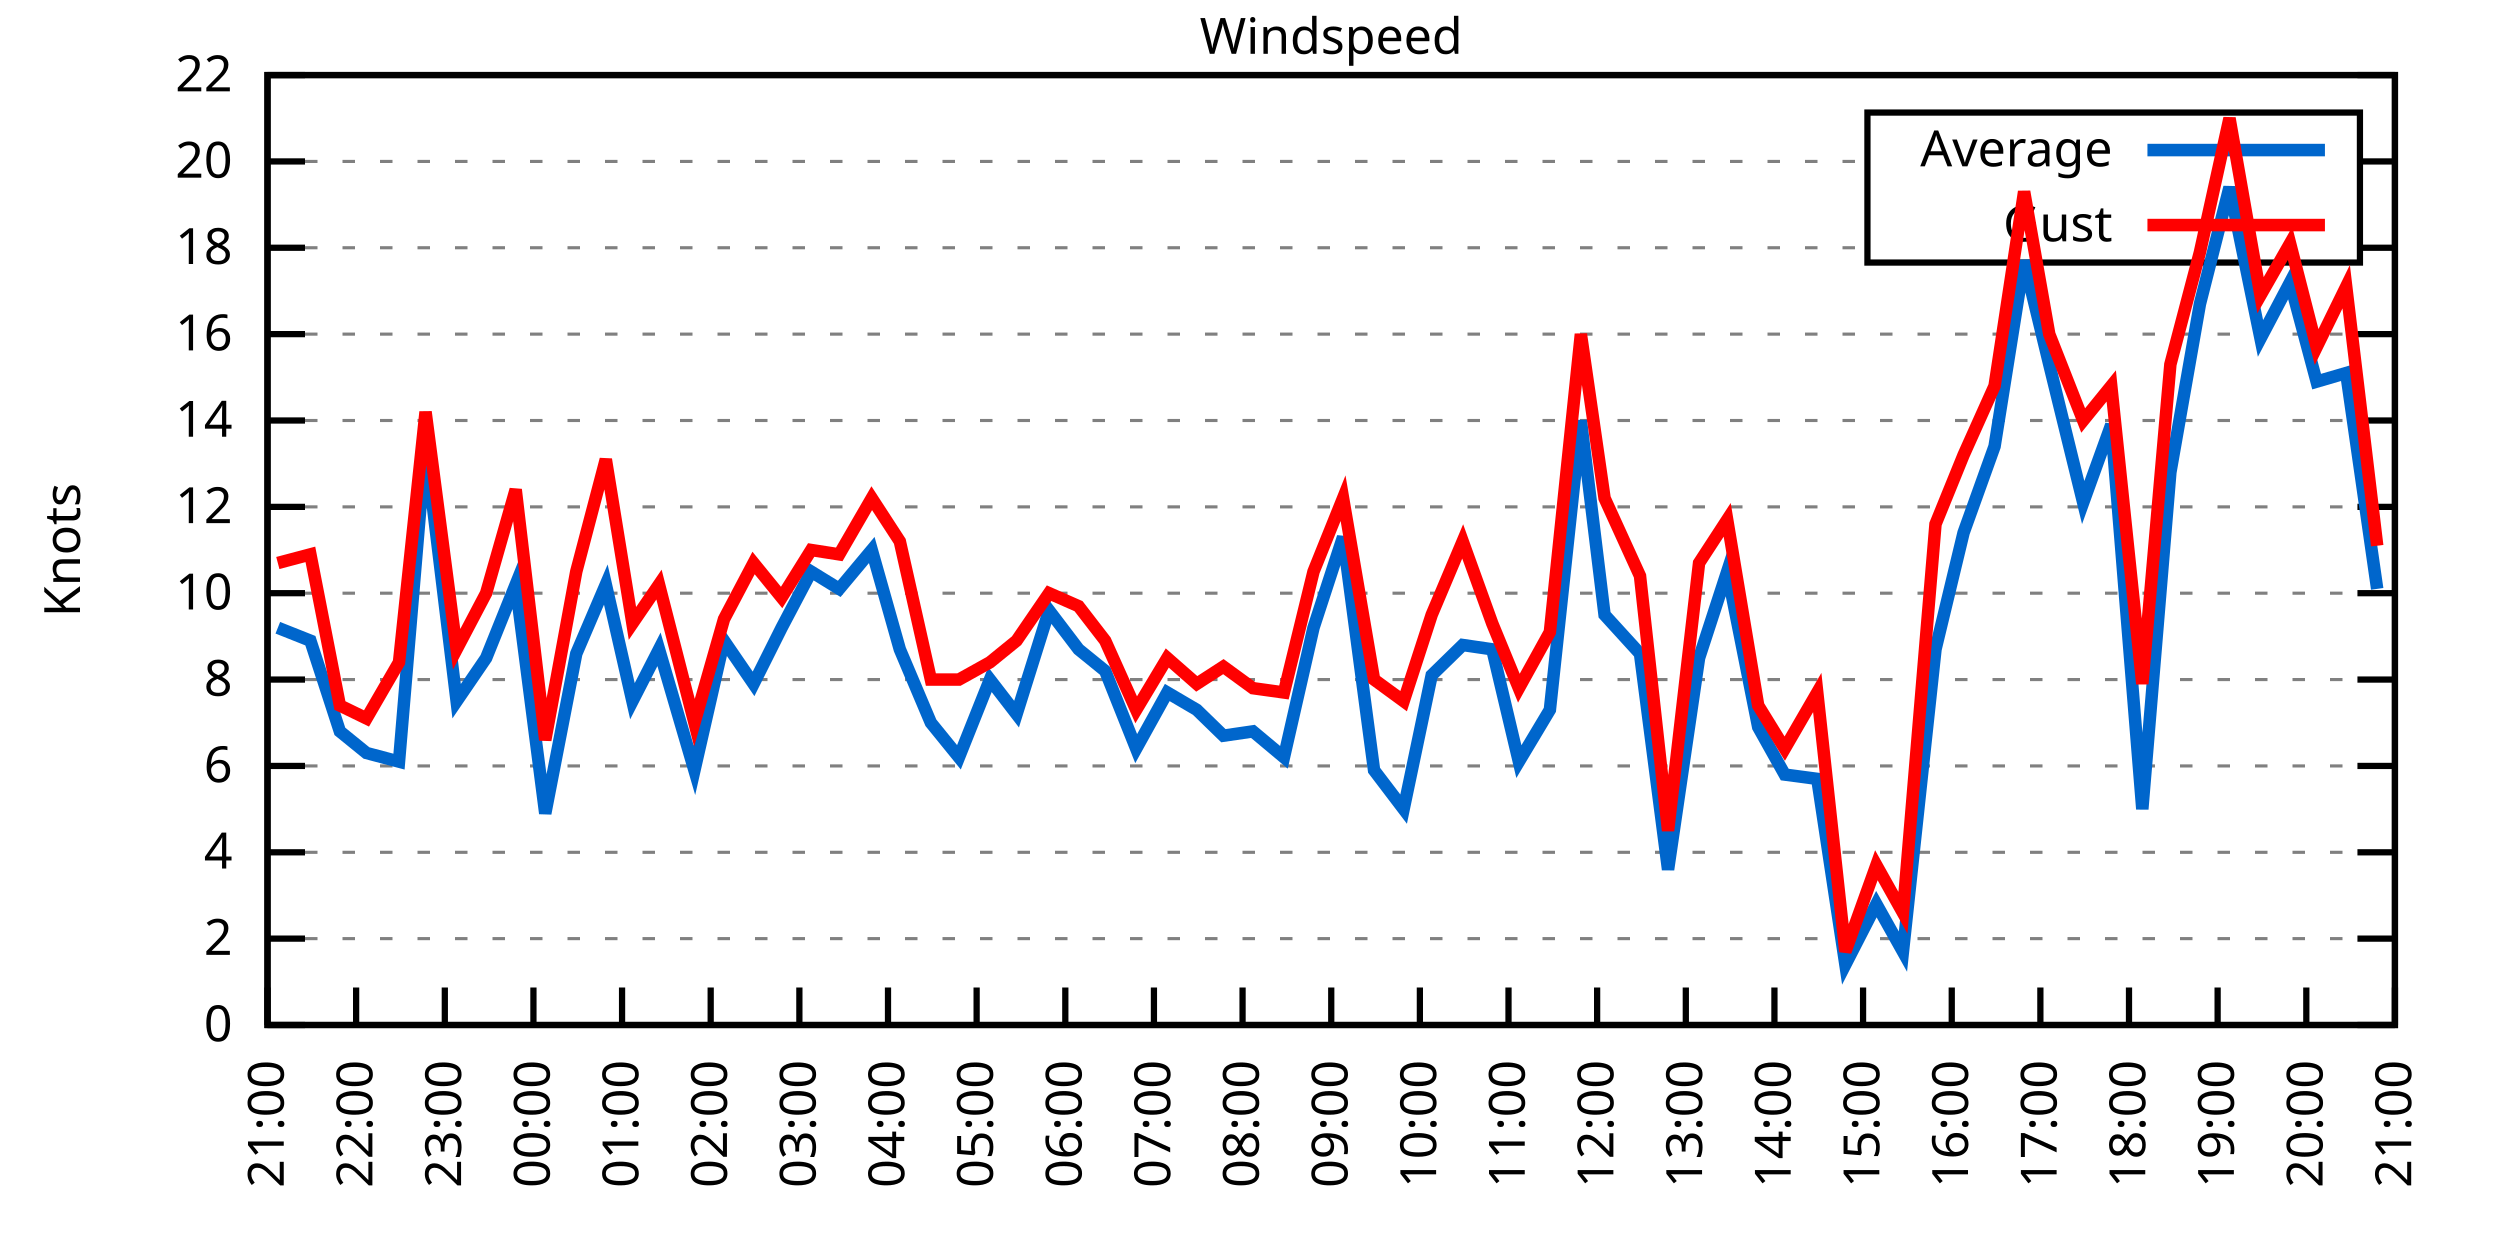
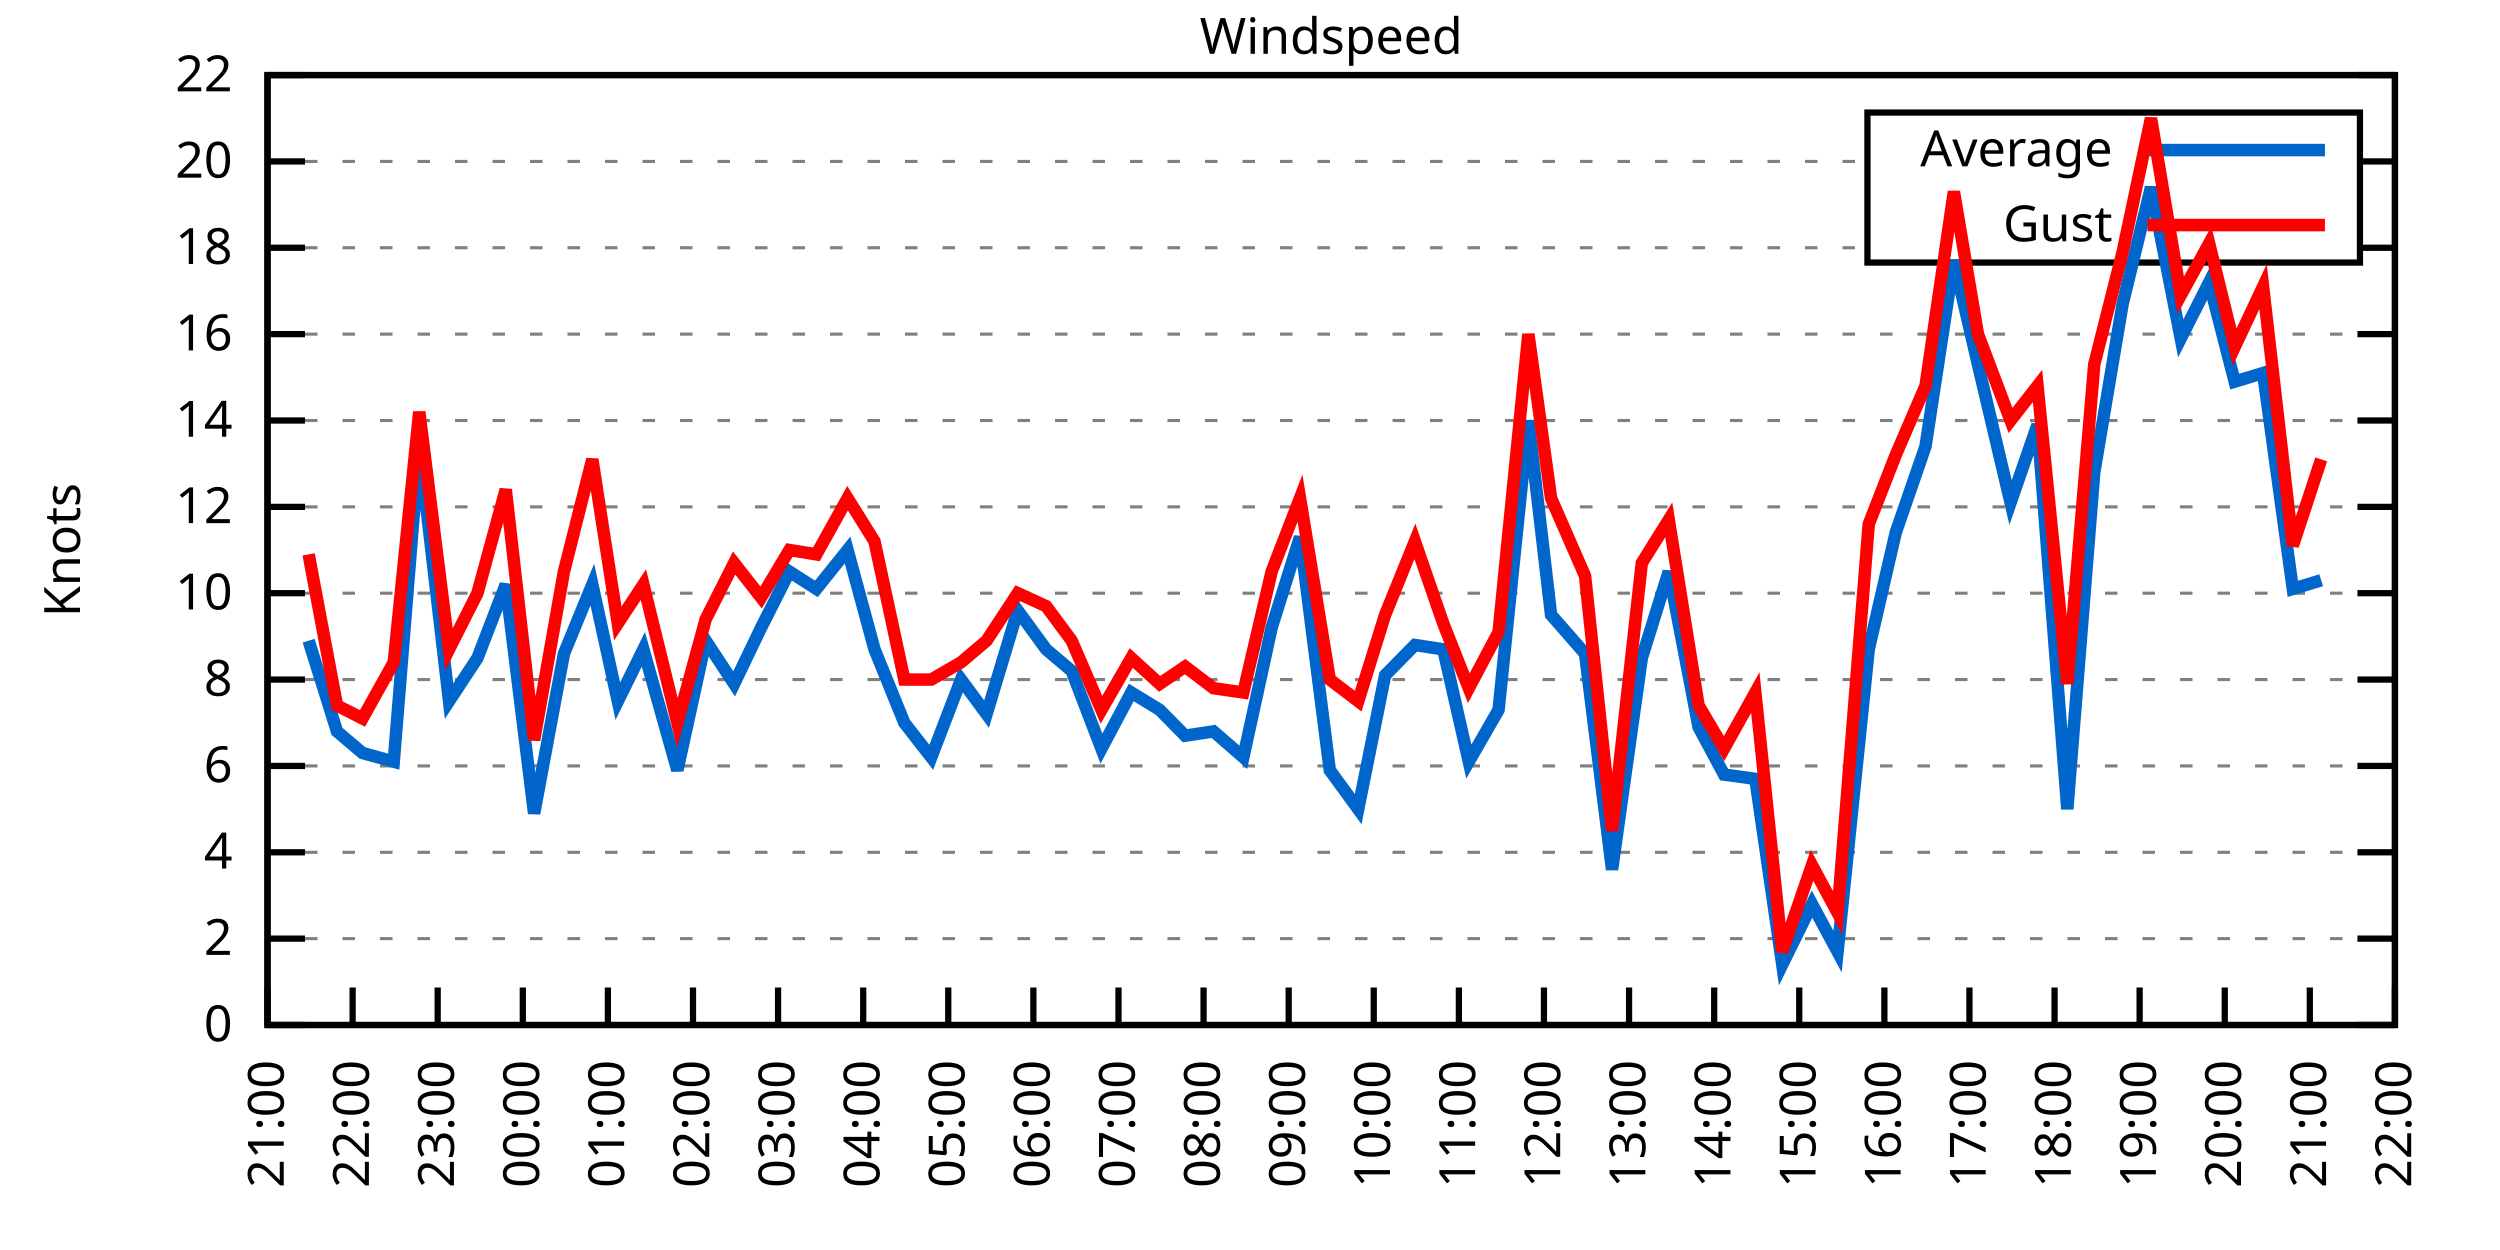
<svg xmlns="http://www.w3.org/2000/svg" xmlns:xlink="http://www.w3.org/1999/xlink" width="400" height="200" viewBox="0 0 400 200">
  <g id="gnuplot_canvas">
    <rect x="0" y="0" width="400" height="200" fill="none" />
    <defs>
      <circle id="gpDot" r="0.5" stroke-width="0.5" stroke="currentColor" />
      <path id="gpPt0" stroke-width="0.333" stroke="currentColor" d="M-1,0 h2 M0,-1 v2" />
      <path id="gpPt1" stroke-width="0.333" stroke="currentColor" d="M-1,-1 L1,1 M1,-1 L-1,1" />
      <path id="gpPt2" stroke-width="0.333" stroke="currentColor" d="M-1,0 L1,0 M0,-1 L0,1 M-1,-1 L1,1 M-1,1 L1,-1" />
      <rect id="gpPt3" stroke-width="0.333" stroke="currentColor" x="-1" y="-1" width="2" height="2" />
      <rect id="gpPt4" stroke-width="0.333" stroke="currentColor" fill="currentColor" x="-1" y="-1" width="2" height="2" />
      <circle id="gpPt5" stroke-width="0.333" stroke="currentColor" cx="0" cy="0" r="1" />
      <use xlink:href="#gpPt5" id="gpPt6" fill="currentColor" stroke="none" />
      <path id="gpPt7" stroke-width="0.333" stroke="currentColor" d="M0,-1.33 L-1.33,0.67 L1.33,0.67 z" />
      <use xlink:href="#gpPt7" id="gpPt8" fill="currentColor" stroke="none" />
      <use xlink:href="#gpPt7" id="gpPt9" stroke="currentColor" transform="rotate(180)" />
      <use xlink:href="#gpPt9" id="gpPt10" fill="currentColor" stroke="none" />
      <use xlink:href="#gpPt3" id="gpPt11" stroke="currentColor" transform="rotate(45)" />
      <use xlink:href="#gpPt11" id="gpPt12" fill="currentColor" stroke="none" />
      <path id="gpPt13" stroke-width="0.333" stroke="currentColor" d="M0,1.330 L1.265,0.411 L0.782,-1.067 L-0.782,-1.076 L-1.265,0.411 z" />
      <use xlink:href="#gpPt13" id="gpPt14" fill="currentColor" stroke="none" />
      <filter id="textbox" filterUnits="objectBoundingBox" x="0" y="0" height="1" width="1">
        <feFlood flood-color="white" flood-opacity="1" result="bgnd" />
        <feComposite in="SourceGraphic" in2="bgnd" operator="atop" />
      </filter>
      <filter id="greybox" filterUnits="objectBoundingBox" x="0" y="0" height="1" width="1">
        <feFlood flood-color="lightgrey" flood-opacity="1" result="grey" />
        <feComposite in="SourceGraphic" in2="grey" operator="atop" />
      </filter>
    </defs>
    <g fill="none" color="white" stroke="currentColor" stroke-width="1.00" stroke-linecap="butt" stroke-linejoin="miter">
</g>
    <g fill="none" color="black" stroke="currentColor" stroke-width="1.00" stroke-linecap="butt" stroke-linejoin="miter">
      <g stroke="none" shape-rendering="crispEdges">
        <polygon fill="rgb(255, 255, 255)" points="42.80,164.00 383.18,164.00 383.18,12.02 42.80,12.02 " />
      </g>
    </g>
    <g fill="none" color="black" stroke="currentColor" stroke-width="1.00" stroke-linecap="butt" stroke-linejoin="miter">
</g>
    <g fill="none" color="black" stroke="black" stroke-width="0.50" stroke-linecap="butt" stroke-linejoin="miter">
</g>
    <g fill="none" color="gray" stroke="currentColor" stroke-width="0.50" stroke-linecap="butt" stroke-linejoin="miter">
      <path stroke="gray" stroke-dasharray="2,4" class="gridline" d="M42.80,164.00 L383.19,164.00  " />
    </g>
    <g fill="none" color="gray" stroke="gray" stroke-width="1.00" stroke-linecap="butt" stroke-linejoin="miter">
</g>
    <g fill="none" color="black" stroke="currentColor" stroke-width="1.00" stroke-linecap="butt" stroke-linejoin="miter">
      <path stroke="black" d="M42.80,164.00 L48.80,164.00 M383.19,164.00 L377.19,164.00  " />
      <g transform="translate(37.20,166.60)" stroke="none" fill="black" font-family="Sans" font-size="8.00" text-anchor="end">
        <text>
          <tspan font-family="Sans"> 0</tspan>
        </text>
      </g>
    </g>
    <g fill="none" color="black" stroke="currentColor" stroke-width="1.00" stroke-linecap="butt" stroke-linejoin="miter">
</g>
    <g fill="none" color="black" stroke="black" stroke-width="0.50" stroke-linecap="butt" stroke-linejoin="miter">
</g>
    <g fill="none" color="gray" stroke="currentColor" stroke-width="0.50" stroke-linecap="butt" stroke-linejoin="miter">
      <path stroke="gray" stroke-dasharray="2,4" class="gridline" d="M42.80,150.18 L383.19,150.18  " />
    </g>
    <g fill="none" color="gray" stroke="gray" stroke-width="1.00" stroke-linecap="butt" stroke-linejoin="miter">
</g>
    <g fill="none" color="black" stroke="currentColor" stroke-width="1.00" stroke-linecap="butt" stroke-linejoin="miter">
      <path stroke="black" d="M42.80,150.18 L48.80,150.18 M383.19,150.18 L377.19,150.18  " />
      <g transform="translate(37.20,152.78)" stroke="none" fill="black" font-family="Sans" font-size="8.00" text-anchor="end">
        <text>
          <tspan font-family="Sans"> 2</tspan>
        </text>
      </g>
    </g>
    <g fill="none" color="black" stroke="currentColor" stroke-width="1.00" stroke-linecap="butt" stroke-linejoin="miter">
</g>
    <g fill="none" color="black" stroke="black" stroke-width="0.50" stroke-linecap="butt" stroke-linejoin="miter">
</g>
    <g fill="none" color="gray" stroke="currentColor" stroke-width="0.50" stroke-linecap="butt" stroke-linejoin="miter">
      <path stroke="gray" stroke-dasharray="2,4" class="gridline" d="M42.80,136.37 L383.19,136.37  " />
    </g>
    <g fill="none" color="gray" stroke="gray" stroke-width="1.00" stroke-linecap="butt" stroke-linejoin="miter">
</g>
    <g fill="none" color="black" stroke="currentColor" stroke-width="1.00" stroke-linecap="butt" stroke-linejoin="miter">
      <path stroke="black" d="M42.80,136.37 L48.80,136.37 M383.19,136.37 L377.19,136.37  " />
      <g transform="translate(37.20,138.97)" stroke="none" fill="black" font-family="Sans" font-size="8.00" text-anchor="end">
        <text>
          <tspan font-family="Sans"> 4</tspan>
        </text>
      </g>
    </g>
    <g fill="none" color="black" stroke="currentColor" stroke-width="1.00" stroke-linecap="butt" stroke-linejoin="miter">
</g>
    <g fill="none" color="black" stroke="black" stroke-width="0.50" stroke-linecap="butt" stroke-linejoin="miter">
</g>
    <g fill="none" color="gray" stroke="currentColor" stroke-width="0.50" stroke-linecap="butt" stroke-linejoin="miter">
      <path stroke="gray" stroke-dasharray="2,4" class="gridline" d="M42.80,122.55 L383.19,122.55  " />
    </g>
    <g fill="none" color="gray" stroke="gray" stroke-width="1.00" stroke-linecap="butt" stroke-linejoin="miter">
</g>
    <g fill="none" color="black" stroke="currentColor" stroke-width="1.00" stroke-linecap="butt" stroke-linejoin="miter">
      <path stroke="black" d="M42.80,122.55 L48.80,122.55 M383.19,122.55 L377.19,122.55  " />
      <g transform="translate(37.20,125.15)" stroke="none" fill="black" font-family="Sans" font-size="8.00" text-anchor="end">
        <text>
          <tspan font-family="Sans"> 6</tspan>
        </text>
      </g>
    </g>
    <g fill="none" color="black" stroke="currentColor" stroke-width="1.00" stroke-linecap="butt" stroke-linejoin="miter">
</g>
    <g fill="none" color="black" stroke="black" stroke-width="0.50" stroke-linecap="butt" stroke-linejoin="miter">
</g>
    <g fill="none" color="gray" stroke="currentColor" stroke-width="0.50" stroke-linecap="butt" stroke-linejoin="miter">
      <path stroke="gray" stroke-dasharray="2,4" class="gridline" d="M42.80,108.73 L383.19,108.73  " />
    </g>
    <g fill="none" color="gray" stroke="gray" stroke-width="1.00" stroke-linecap="butt" stroke-linejoin="miter">
</g>
    <g fill="none" color="black" stroke="currentColor" stroke-width="1.00" stroke-linecap="butt" stroke-linejoin="miter">
      <path stroke="black" d="M42.80,108.73 L48.80,108.73 M383.19,108.73 L377.19,108.73  " />
      <g transform="translate(37.20,111.33)" stroke="none" fill="black" font-family="Sans" font-size="8.00" text-anchor="end">
        <text>
          <tspan font-family="Sans"> 8</tspan>
        </text>
      </g>
    </g>
    <g fill="none" color="black" stroke="currentColor" stroke-width="1.00" stroke-linecap="butt" stroke-linejoin="miter">
</g>
    <g fill="none" color="black" stroke="black" stroke-width="0.50" stroke-linecap="butt" stroke-linejoin="miter">
</g>
    <g fill="none" color="gray" stroke="currentColor" stroke-width="0.50" stroke-linecap="butt" stroke-linejoin="miter">
      <path stroke="gray" stroke-dasharray="2,4" class="gridline" d="M42.80,94.91 L383.19,94.91  " />
    </g>
    <g fill="none" color="gray" stroke="gray" stroke-width="1.00" stroke-linecap="butt" stroke-linejoin="miter">
</g>
    <g fill="none" color="black" stroke="currentColor" stroke-width="1.00" stroke-linecap="butt" stroke-linejoin="miter">
      <path stroke="black" d="M42.80,94.91 L48.80,94.91 M383.19,94.91 L377.19,94.91  " />
      <g transform="translate(37.20,97.51)" stroke="none" fill="black" font-family="Sans" font-size="8.00" text-anchor="end">
        <text>
          <tspan font-family="Sans"> 10</tspan>
        </text>
      </g>
    </g>
    <g fill="none" color="black" stroke="currentColor" stroke-width="1.00" stroke-linecap="butt" stroke-linejoin="miter">
</g>
    <g fill="none" color="black" stroke="black" stroke-width="0.50" stroke-linecap="butt" stroke-linejoin="miter">
</g>
    <g fill="none" color="gray" stroke="currentColor" stroke-width="0.50" stroke-linecap="butt" stroke-linejoin="miter">
      <path stroke="gray" stroke-dasharray="2,4" class="gridline" d="M42.80,81.10 L383.19,81.10  " />
    </g>
    <g fill="none" color="gray" stroke="gray" stroke-width="1.00" stroke-linecap="butt" stroke-linejoin="miter">
</g>
    <g fill="none" color="black" stroke="currentColor" stroke-width="1.00" stroke-linecap="butt" stroke-linejoin="miter">
      <path stroke="black" d="M42.80,81.10 L48.80,81.10 M383.19,81.10 L377.19,81.10  " />
      <g transform="translate(37.20,83.70)" stroke="none" fill="black" font-family="Sans" font-size="8.00" text-anchor="end">
        <text>
          <tspan font-family="Sans"> 12</tspan>
        </text>
      </g>
    </g>
    <g fill="none" color="black" stroke="currentColor" stroke-width="1.00" stroke-linecap="butt" stroke-linejoin="miter">
</g>
    <g fill="none" color="black" stroke="black" stroke-width="0.50" stroke-linecap="butt" stroke-linejoin="miter">
</g>
    <g fill="none" color="gray" stroke="currentColor" stroke-width="0.50" stroke-linecap="butt" stroke-linejoin="miter">
      <path stroke="gray" stroke-dasharray="2,4" class="gridline" d="M42.80,67.28 L383.19,67.28  " />
    </g>
    <g fill="none" color="gray" stroke="gray" stroke-width="1.00" stroke-linecap="butt" stroke-linejoin="miter">
</g>
    <g fill="none" color="black" stroke="currentColor" stroke-width="1.00" stroke-linecap="butt" stroke-linejoin="miter">
      <path stroke="black" d="M42.80,67.28 L48.80,67.28 M383.19,67.28 L377.19,67.28  " />
      <g transform="translate(37.20,69.88)" stroke="none" fill="black" font-family="Sans" font-size="8.00" text-anchor="end">
        <text>
          <tspan font-family="Sans"> 14</tspan>
        </text>
      </g>
    </g>
    <g fill="none" color="black" stroke="currentColor" stroke-width="1.00" stroke-linecap="butt" stroke-linejoin="miter">
</g>
    <g fill="none" color="black" stroke="black" stroke-width="0.50" stroke-linecap="butt" stroke-linejoin="miter">
</g>
    <g fill="none" color="gray" stroke="currentColor" stroke-width="0.50" stroke-linecap="butt" stroke-linejoin="miter">
      <path stroke="gray" stroke-dasharray="2,4" class="gridline" d="M42.80,53.46 L383.19,53.46  " />
    </g>
    <g fill="none" color="gray" stroke="gray" stroke-width="1.00" stroke-linecap="butt" stroke-linejoin="miter">
</g>
    <g fill="none" color="black" stroke="currentColor" stroke-width="1.00" stroke-linecap="butt" stroke-linejoin="miter">
      <path stroke="black" d="M42.80,53.46 L48.80,53.46 M383.19,53.46 L377.19,53.46  " />
      <g transform="translate(37.20,56.06)" stroke="none" fill="black" font-family="Sans" font-size="8.00" text-anchor="end">
        <text>
          <tspan font-family="Sans"> 16</tspan>
        </text>
      </g>
    </g>
    <g fill="none" color="black" stroke="currentColor" stroke-width="1.00" stroke-linecap="butt" stroke-linejoin="miter">
</g>
    <g fill="none" color="black" stroke="black" stroke-width="0.50" stroke-linecap="butt" stroke-linejoin="miter">
</g>
    <g fill="none" color="gray" stroke="currentColor" stroke-width="0.50" stroke-linecap="butt" stroke-linejoin="miter">
      <path stroke="gray" stroke-dasharray="2,4" class="gridline" d="M42.80,39.64 L298.79,39.64 M377.59,39.64 L383.19,39.64  " />
    </g>
    <g fill="none" color="gray" stroke="gray" stroke-width="1.00" stroke-linecap="butt" stroke-linejoin="miter">
</g>
    <g fill="none" color="black" stroke="currentColor" stroke-width="1.00" stroke-linecap="butt" stroke-linejoin="miter">
      <path stroke="black" d="M42.80,39.64 L48.80,39.64 M383.19,39.64 L377.19,39.64  " />
      <g transform="translate(37.20,42.24)" stroke="none" fill="black" font-family="Sans" font-size="8.00" text-anchor="end">
        <text>
          <tspan font-family="Sans"> 18</tspan>
        </text>
      </g>
    </g>
    <g fill="none" color="black" stroke="currentColor" stroke-width="1.00" stroke-linecap="butt" stroke-linejoin="miter">
</g>
    <g fill="none" color="black" stroke="black" stroke-width="0.50" stroke-linecap="butt" stroke-linejoin="miter">
</g>
    <g fill="none" color="gray" stroke="currentColor" stroke-width="0.50" stroke-linecap="butt" stroke-linejoin="miter">
      <path stroke="gray" stroke-dasharray="2,4" class="gridline" d="M42.80,25.83 L298.79,25.83 M377.59,25.83 L383.19,25.83  " />
    </g>
    <g fill="none" color="gray" stroke="gray" stroke-width="1.00" stroke-linecap="butt" stroke-linejoin="miter">
</g>
    <g fill="none" color="black" stroke="currentColor" stroke-width="1.00" stroke-linecap="butt" stroke-linejoin="miter">
      <path stroke="black" d="M42.80,25.83 L48.80,25.83 M383.19,25.83 L377.19,25.83  " />
      <g transform="translate(37.20,28.43)" stroke="none" fill="black" font-family="Sans" font-size="8.00" text-anchor="end">
        <text>
          <tspan font-family="Sans"> 20</tspan>
        </text>
      </g>
    </g>
    <g fill="none" color="black" stroke="currentColor" stroke-width="1.00" stroke-linecap="butt" stroke-linejoin="miter">
</g>
    <g fill="none" color="black" stroke="black" stroke-width="0.50" stroke-linecap="butt" stroke-linejoin="miter">
</g>
    <g fill="none" color="gray" stroke="currentColor" stroke-width="0.50" stroke-linecap="butt" stroke-linejoin="miter">
      <path stroke="gray" stroke-dasharray="2,4" class="gridline" d="M42.80,12.01 L383.19,12.01  " />
    </g>
    <g fill="none" color="gray" stroke="gray" stroke-width="1.00" stroke-linecap="butt" stroke-linejoin="miter">
</g>
    <g fill="none" color="black" stroke="currentColor" stroke-width="1.00" stroke-linecap="butt" stroke-linejoin="miter">
      <path stroke="black" d="M42.80,12.01 L48.80,12.01 M383.19,12.01 L377.19,12.01  " />
      <g transform="translate(37.20,14.61)" stroke="none" fill="black" font-family="Sans" font-size="8.00" text-anchor="end">
        <text>
          <tspan font-family="Sans"> 22</tspan>
        </text>
      </g>
    </g>
    <g fill="none" color="black" stroke="currentColor" stroke-width="1.00" stroke-linecap="butt" stroke-linejoin="miter">
      <path stroke="black" d="M42.80,164.00 L42.80,158.00  " />
      <g transform="translate(45.40,169.60) rotate(270.00)" stroke="none" fill="black" font-family="Sans" font-size="8.00" text-anchor="end">
        <text>
          <tspan font-family="Sans">21:00</tspan>
        </text>
      </g>
    </g>
    <g fill="none" color="black" stroke="currentColor" stroke-width="1.00" stroke-linecap="butt" stroke-linejoin="miter">
-       <path stroke="black" d="M56.98,164.00 L56.98,158.00  " />
-       <g transform="translate(59.58,169.60) rotate(270.00)" stroke="none" fill="black" font-family="Sans" font-size="8.00" text-anchor="end">
+       <path stroke="black" d="M56.42,164.00 L56.42,158.00  " />
+       <g transform="translate(59.02,169.60) rotate(270.00)" stroke="none" fill="black" font-family="Sans" font-size="8.00" text-anchor="end">
        <text>
          <tspan font-family="Sans">22:00</tspan>
        </text>
      </g>
    </g>
    <g fill="none" color="black" stroke="currentColor" stroke-width="1.00" stroke-linecap="butt" stroke-linejoin="miter">
-       <path stroke="black" d="M71.17,164.00 L71.17,158.00  " />
-       <g transform="translate(73.77,169.60) rotate(270.00)" stroke="none" fill="black" font-family="Sans" font-size="8.00" text-anchor="end">
+       <path stroke="black" d="M70.03,164.00 L70.03,158.00  " />
+       <g transform="translate(72.63,169.60) rotate(270.00)" stroke="none" fill="black" font-family="Sans" font-size="8.00" text-anchor="end">
        <text>
          <tspan font-family="Sans">23:00</tspan>
        </text>
      </g>
    </g>
    <g fill="none" color="black" stroke="currentColor" stroke-width="1.00" stroke-linecap="butt" stroke-linejoin="miter">
-       <path stroke="black" d="M85.35,164.00 L85.35,158.00  " />
-       <g transform="translate(87.95,169.60) rotate(270.00)" stroke="none" fill="black" font-family="Sans" font-size="8.00" text-anchor="end">
+       <path stroke="black" d="M83.65,164.00 L83.65,158.00  " />
+       <g transform="translate(86.25,169.60) rotate(270.00)" stroke="none" fill="black" font-family="Sans" font-size="8.00" text-anchor="end">
        <text>
          <tspan font-family="Sans">00:00</tspan>
        </text>
      </g>
    </g>
    <g fill="none" color="black" stroke="currentColor" stroke-width="1.00" stroke-linecap="butt" stroke-linejoin="miter">
-       <path stroke="black" d="M99.53,164.00 L99.53,158.00  " />
-       <g transform="translate(102.13,169.60) rotate(270.00)" stroke="none" fill="black" font-family="Sans" font-size="8.00" text-anchor="end">
+       <path stroke="black" d="M97.26,164.00 L97.26,158.00  " />
+       <g transform="translate(99.86,169.60) rotate(270.00)" stroke="none" fill="black" font-family="Sans" font-size="8.00" text-anchor="end">
        <text>
          <tspan font-family="Sans">01:00</tspan>
        </text>
      </g>
    </g>
    <g fill="none" color="black" stroke="currentColor" stroke-width="1.00" stroke-linecap="butt" stroke-linejoin="miter">
-       <path stroke="black" d="M113.71,164.00 L113.71,158.00  " />
-       <g transform="translate(116.31,169.60) rotate(270.00)" stroke="none" fill="black" font-family="Sans" font-size="8.00" text-anchor="end">
+       <path stroke="black" d="M110.88,164.00 L110.88,158.00  " />
+       <g transform="translate(113.48,169.60) rotate(270.00)" stroke="none" fill="black" font-family="Sans" font-size="8.00" text-anchor="end">
        <text>
          <tspan font-family="Sans">02:00</tspan>
        </text>
      </g>
    </g>
    <g fill="none" color="black" stroke="currentColor" stroke-width="1.00" stroke-linecap="butt" stroke-linejoin="miter">
-       <path stroke="black" d="M127.90,164.00 L127.90,158.00  " />
-       <g transform="translate(130.50,169.60) rotate(270.00)" stroke="none" fill="black" font-family="Sans" font-size="8.00" text-anchor="end">
+       <path stroke="black" d="M124.49,164.00 L124.49,158.00  " />
+       <g transform="translate(127.09,169.60) rotate(270.00)" stroke="none" fill="black" font-family="Sans" font-size="8.00" text-anchor="end">
        <text>
          <tspan font-family="Sans">03:00</tspan>
        </text>
      </g>
    </g>
    <g fill="none" color="black" stroke="currentColor" stroke-width="1.00" stroke-linecap="butt" stroke-linejoin="miter">
-       <path stroke="black" d="M142.08,164.00 L142.08,158.00  " />
-       <g transform="translate(144.68,169.60) rotate(270.00)" stroke="none" fill="black" font-family="Sans" font-size="8.00" text-anchor="end">
+       <path stroke="black" d="M138.11,164.00 L138.11,158.00  " />
+       <g transform="translate(140.71,169.60) rotate(270.00)" stroke="none" fill="black" font-family="Sans" font-size="8.00" text-anchor="end">
        <text>
          <tspan font-family="Sans">04:00</tspan>
        </text>
      </g>
    </g>
    <g fill="none" color="black" stroke="currentColor" stroke-width="1.00" stroke-linecap="butt" stroke-linejoin="miter">
-       <path stroke="black" d="M156.26,164.00 L156.26,158.00  " />
-       <g transform="translate(158.86,169.60) rotate(270.00)" stroke="none" fill="black" font-family="Sans" font-size="8.00" text-anchor="end">
+       <path stroke="black" d="M151.72,164.00 L151.72,158.00  " />
+       <g transform="translate(154.32,169.60) rotate(270.00)" stroke="none" fill="black" font-family="Sans" font-size="8.00" text-anchor="end">
        <text>
          <tspan font-family="Sans">05:00</tspan>
        </text>
      </g>
    </g>
    <g fill="none" color="black" stroke="currentColor" stroke-width="1.00" stroke-linecap="butt" stroke-linejoin="miter">
-       <path stroke="black" d="M170.45,164.00 L170.45,158.00  " />
-       <g transform="translate(173.05,169.60) rotate(270.00)" stroke="none" fill="black" font-family="Sans" font-size="8.00" text-anchor="end">
+       <path stroke="black" d="M165.34,164.00 L165.34,158.00  " />
+       <g transform="translate(167.94,169.60) rotate(270.00)" stroke="none" fill="black" font-family="Sans" font-size="8.00" text-anchor="end">
        <text>
          <tspan font-family="Sans">06:00</tspan>
        </text>
      </g>
    </g>
    <g fill="none" color="black" stroke="currentColor" stroke-width="1.00" stroke-linecap="butt" stroke-linejoin="miter">
-       <path stroke="black" d="M184.63,164.00 L184.63,158.00  " />
-       <g transform="translate(187.23,169.60) rotate(270.00)" stroke="none" fill="black" font-family="Sans" font-size="8.00" text-anchor="end">
+       <path stroke="black" d="M178.96,164.00 L178.96,158.00  " />
+       <g transform="translate(181.56,169.60) rotate(270.00)" stroke="none" fill="black" font-family="Sans" font-size="8.00" text-anchor="end">
        <text>
          <tspan font-family="Sans">07:00</tspan>
        </text>
      </g>
    </g>
    <g fill="none" color="black" stroke="currentColor" stroke-width="1.00" stroke-linecap="butt" stroke-linejoin="miter">
-       <path stroke="black" d="M198.81,164.00 L198.81,158.00  " />
-       <g transform="translate(201.41,169.60) rotate(270.00)" stroke="none" fill="black" font-family="Sans" font-size="8.00" text-anchor="end">
+       <path stroke="black" d="M192.57,164.00 L192.57,158.00  " />
+       <g transform="translate(195.17,169.60) rotate(270.00)" stroke="none" fill="black" font-family="Sans" font-size="8.00" text-anchor="end">
        <text>
          <tspan font-family="Sans">08:00</tspan>
        </text>
      </g>
    </g>
    <g fill="none" color="black" stroke="currentColor" stroke-width="1.00" stroke-linecap="butt" stroke-linejoin="miter">
-       <path stroke="black" d="M213.00,164.00 L213.00,158.00  " />
-       <g transform="translate(215.60,169.60) rotate(270.00)" stroke="none" fill="black" font-family="Sans" font-size="8.00" text-anchor="end">
+       <path stroke="black" d="M206.19,164.00 L206.19,158.00  " />
+       <g transform="translate(208.79,169.60) rotate(270.00)" stroke="none" fill="black" font-family="Sans" font-size="8.00" text-anchor="end">
        <text>
          <tspan font-family="Sans">09:00</tspan>
        </text>
      </g>
    </g>
    <g fill="none" color="black" stroke="currentColor" stroke-width="1.00" stroke-linecap="butt" stroke-linejoin="miter">
-       <path stroke="black" d="M227.18,164.00 L227.18,158.00  " />
-       <g transform="translate(229.78,169.60) rotate(270.00)" stroke="none" fill="black" font-family="Sans" font-size="8.00" text-anchor="end">
+       <path stroke="black" d="M219.80,164.00 L219.80,158.00  " />
+       <g transform="translate(222.40,169.60) rotate(270.00)" stroke="none" fill="black" font-family="Sans" font-size="8.00" text-anchor="end">
        <text>
          <tspan font-family="Sans">10:00</tspan>
        </text>
      </g>
    </g>
    <g fill="none" color="black" stroke="currentColor" stroke-width="1.00" stroke-linecap="butt" stroke-linejoin="miter">
-       <path stroke="black" d="M241.36,164.00 L241.36,158.00  " />
-       <g transform="translate(243.96,169.60) rotate(270.00)" stroke="none" fill="black" font-family="Sans" font-size="8.00" text-anchor="end">
+       <path stroke="black" d="M233.42,164.00 L233.42,158.00  " />
+       <g transform="translate(236.02,169.60) rotate(270.00)" stroke="none" fill="black" font-family="Sans" font-size="8.00" text-anchor="end">
        <text>
          <tspan font-family="Sans">11:00</tspan>
        </text>
      </g>
    </g>
    <g fill="none" color="black" stroke="currentColor" stroke-width="1.00" stroke-linecap="butt" stroke-linejoin="miter">
-       <path stroke="black" d="M255.54,164.00 L255.54,158.00  " />
-       <g transform="translate(258.14,169.60) rotate(270.00)" stroke="none" fill="black" font-family="Sans" font-size="8.00" text-anchor="end">
+       <path stroke="black" d="M247.03,164.00 L247.03,158.00  " />
+       <g transform="translate(249.63,169.60) rotate(270.00)" stroke="none" fill="black" font-family="Sans" font-size="8.00" text-anchor="end">
        <text>
          <tspan font-family="Sans">12:00</tspan>
        </text>
      </g>
    </g>
    <g fill="none" color="black" stroke="currentColor" stroke-width="1.00" stroke-linecap="butt" stroke-linejoin="miter">
-       <path stroke="black" d="M269.73,164.00 L269.73,158.00  " />
-       <g transform="translate(272.33,169.60) rotate(270.00)" stroke="none" fill="black" font-family="Sans" font-size="8.00" text-anchor="end">
+       <path stroke="black" d="M260.65,164.00 L260.65,158.00  " />
+       <g transform="translate(263.25,169.60) rotate(270.00)" stroke="none" fill="black" font-family="Sans" font-size="8.00" text-anchor="end">
        <text>
          <tspan font-family="Sans">13:00</tspan>
        </text>
      </g>
    </g>
    <g fill="none" color="black" stroke="currentColor" stroke-width="1.00" stroke-linecap="butt" stroke-linejoin="miter">
-       <path stroke="black" d="M283.91,164.00 L283.91,158.00  " />
-       <g transform="translate(286.51,169.60) rotate(270.00)" stroke="none" fill="black" font-family="Sans" font-size="8.00" text-anchor="end">
+       <path stroke="black" d="M274.27,164.00 L274.27,158.00  " />
+       <g transform="translate(276.87,169.60) rotate(270.00)" stroke="none" fill="black" font-family="Sans" font-size="8.00" text-anchor="end">
        <text>
          <tspan font-family="Sans">14:00</tspan>
        </text>
      </g>
    </g>
    <g fill="none" color="black" stroke="currentColor" stroke-width="1.00" stroke-linecap="butt" stroke-linejoin="miter">
-       <path stroke="black" d="M298.09,164.00 L298.09,158.00  " />
-       <g transform="translate(300.69,169.60) rotate(270.00)" stroke="none" fill="black" font-family="Sans" font-size="8.00" text-anchor="end">
+       <path stroke="black" d="M287.88,164.00 L287.88,158.00  " />
+       <g transform="translate(290.48,169.60) rotate(270.00)" stroke="none" fill="black" font-family="Sans" font-size="8.00" text-anchor="end">
        <text>
          <tspan font-family="Sans">15:00</tspan>
        </text>
      </g>
    </g>
    <g fill="none" color="black" stroke="currentColor" stroke-width="1.00" stroke-linecap="butt" stroke-linejoin="miter">
-       <path stroke="black" d="M312.28,164.00 L312.28,158.00  " />
-       <g transform="translate(314.88,169.60) rotate(270.00)" stroke="none" fill="black" font-family="Sans" font-size="8.00" text-anchor="end">
+       <path stroke="black" d="M301.50,164.00 L301.50,158.00  " />
+       <g transform="translate(304.10,169.60) rotate(270.00)" stroke="none" fill="black" font-family="Sans" font-size="8.00" text-anchor="end">
        <text>
          <tspan font-family="Sans">16:00</tspan>
        </text>
      </g>
    </g>
    <g fill="none" color="black" stroke="currentColor" stroke-width="1.00" stroke-linecap="butt" stroke-linejoin="miter">
-       <path stroke="black" d="M326.46,164.00 L326.46,158.00  " />
-       <g transform="translate(329.06,169.60) rotate(270.00)" stroke="none" fill="black" font-family="Sans" font-size="8.00" text-anchor="end">
+       <path stroke="black" d="M315.11,164.00 L315.11,158.00  " />
+       <g transform="translate(317.71,169.60) rotate(270.00)" stroke="none" fill="black" font-family="Sans" font-size="8.00" text-anchor="end">
        <text>
          <tspan font-family="Sans">17:00</tspan>
        </text>
      </g>
    </g>
    <g fill="none" color="black" stroke="currentColor" stroke-width="1.00" stroke-linecap="butt" stroke-linejoin="miter">
-       <path stroke="black" d="M340.64,164.00 L340.64,158.00  " />
-       <g transform="translate(343.24,169.60) rotate(270.00)" stroke="none" fill="black" font-family="Sans" font-size="8.00" text-anchor="end">
+       <path stroke="black" d="M328.73,164.00 L328.73,158.00  " />
+       <g transform="translate(331.33,169.60) rotate(270.00)" stroke="none" fill="black" font-family="Sans" font-size="8.00" text-anchor="end">
        <text>
          <tspan font-family="Sans">18:00</tspan>
        </text>
      </g>
    </g>
    <g fill="none" color="black" stroke="currentColor" stroke-width="1.00" stroke-linecap="butt" stroke-linejoin="miter">
-       <path stroke="black" d="M354.82,164.00 L354.82,158.00  " />
-       <g transform="translate(357.42,169.60) rotate(270.00)" stroke="none" fill="black" font-family="Sans" font-size="8.00" text-anchor="end">
+       <path stroke="black" d="M342.34,164.00 L342.34,158.00  " />
+       <g transform="translate(344.94,169.60) rotate(270.00)" stroke="none" fill="black" font-family="Sans" font-size="8.00" text-anchor="end">
        <text>
          <tspan font-family="Sans">19:00</tspan>
        </text>
      </g>
    </g>
    <g fill="none" color="black" stroke="currentColor" stroke-width="1.00" stroke-linecap="butt" stroke-linejoin="miter">
-       <path stroke="black" d="M369.01,164.00 L369.01,158.00  " />
-       <g transform="translate(371.61,169.60) rotate(270.00)" stroke="none" fill="black" font-family="Sans" font-size="8.00" text-anchor="end">
+       <path stroke="black" d="M355.96,164.00 L355.96,158.00  " />
+       <g transform="translate(358.56,169.60) rotate(270.00)" stroke="none" fill="black" font-family="Sans" font-size="8.00" text-anchor="end">
        <text>
          <tspan font-family="Sans">20:00</tspan>
+         </text>
+       </g>
+     </g>
+     <g fill="none" color="black" stroke="currentColor" stroke-width="1.00" stroke-linecap="butt" stroke-linejoin="miter">
+       <path stroke="black" d="M369.57,164.00 L369.57,158.00  " />
+       <g transform="translate(372.17,169.60) rotate(270.00)" stroke="none" fill="black" font-family="Sans" font-size="8.00" text-anchor="end">
+         <text>
+           <tspan font-family="Sans">21:00</tspan>
        </text>
      </g>
    </g>
    <g fill="none" color="black" stroke="currentColor" stroke-width="1.00" stroke-linecap="butt" stroke-linejoin="miter">
      <path stroke="black" d="M383.19,164.00 L383.19,158.00  " />
      <g transform="translate(385.79,169.60) rotate(270.00)" stroke="none" fill="black" font-family="Sans" font-size="8.00" text-anchor="end">
        <text>
-           <tspan font-family="Sans">21:00</tspan>
+           <tspan font-family="Sans">22:00</tspan>
        </text>
      </g>
    </g>
    <g fill="none" color="black" stroke="currentColor" stroke-width="1.00" stroke-linecap="butt" stroke-linejoin="miter">
</g>
    <g fill="none" color="black" stroke="currentColor" stroke-width="1.00" stroke-linecap="butt" stroke-linejoin="miter">
      <path stroke="black" d="M42.80,12.01 L42.80,164.00 L383.19,164.00 L383.19,12.01 L42.80,12.01 Z  " />
    </g>
    <g fill="none" color="black" stroke="currentColor" stroke-width="1.00" stroke-linecap="butt" stroke-linejoin="miter">
</g>
    <g fill="none" color="black" stroke="currentColor" stroke-width="1.00" stroke-linecap="butt" stroke-linejoin="miter">
      <path stroke="black" d="M298.79,42.01 L298.79,18.01 L377.59,18.01 L377.59,42.01 L298.79,42.01 Z  " />
    </g>
    <g id="Windspeed_plot_1">
      <g fill="none" color="white" stroke="black" stroke-width="2.00" stroke-linecap="butt" stroke-linejoin="miter">
</g>
      <g fill="none" color="black" stroke="currentColor" stroke-width="2.00" stroke-linecap="butt" stroke-linejoin="miter">
        <g transform="translate(337.99,26.61)" stroke="none" fill="black" font-family="Sans" font-size="8.00" text-anchor="end">
          <text>
            <tspan font-family="Sans">Average</tspan>
          </text>
        </g>
      </g>
      <g fill="none" color="black" stroke="currentColor" stroke-width="2.00" stroke-linecap="butt" stroke-linejoin="miter">
-         <path stroke="rgb(  0, 102, 204)" d="M343.59,24.01 L371.99,24.01 M44.45,100.44 L49.66,102.51 L54.38,117.02 L58.64,120.48 L63.84,121.86 L68.09,71.42   L73.06,112.19 L77.78,105.28 L82.51,93.53 L87.24,130.15 L92.20,104.59 L96.93,93.53 L101.19,112.19 L105.44,103.89   L111.11,123.24 L115.84,102.51 L120.57,109.42 L125.06,100.44 L129.79,91.46 L134.28,94.22 L139.48,88.00 L143.97,103.89   L148.94,115.64 L153.43,121.17 L158.39,108.73 L162.65,114.26 L167.85,97.68 L172.57,103.89 L176.83,107.35 L181.79,119.78   L186.76,110.80 L191.48,113.57 L195.74,117.71 L200.47,117.02 L205.43,121.17 L210.16,100.44 L214.89,85.93 L219.85,123.24   L224.58,129.46 L229.07,108.04 L234.03,103.20 L238.76,103.89 L243.02,121.86 L247.98,113.57 L252.94,67.28 L256.73,98.37   L262.40,104.59 L266.89,139.13 L271.85,105.28 L276.35,91.46 L281.31,116.33 L285.56,123.93 L290.76,124.62 L295.26,154.33   L300.22,144.66 L304.47,152.26 L309.68,103.89 L314.17,85.24 L319.13,71.42 L323.86,41.72 L327.88,58.30 L333.31,80.41   L337.80,67.97 L342.77,129.46 L347.26,75.57 L351.99,48.63 L356.72,29.97 L361.68,54.15 L366.41,45.17 L370.66,61.06   L375.39,59.68 L380.35,94.22  " />
+         <path stroke="rgb(  0, 102, 204)" d="M343.59,24.01 L371.99,24.01 M49.38,102.51 L53.92,117.02 L58.00,120.48 L63.00,121.86 L67.08,71.42 L71.85,112.19   L76.39,105.28 L80.92,93.53 L85.46,130.15 L90.23,104.59 L94.77,93.53 L98.85,112.19 L102.94,103.89 L108.38,123.24   L112.92,102.51 L117.46,109.42 L121.77,100.44 L126.31,91.46 L130.62,94.22 L135.61,88.00 L139.92,103.89 L144.69,115.64   L149.00,121.17 L153.77,108.73 L157.85,114.26 L162.84,97.68 L167.38,103.89 L171.47,107.35 L176.23,119.78 L181.00,110.80   L185.54,113.57 L189.62,117.71 L194.16,117.02 L198.93,121.17 L203.46,100.44 L208.00,85.93 L212.77,123.24 L217.31,129.46   L221.62,108.04 L226.38,103.20 L230.92,103.89 L235.01,121.86 L239.77,113.57 L244.54,67.28 L248.17,98.37 L253.61,104.59   L257.93,139.13 L262.69,105.28 L267.00,91.46 L271.77,116.33 L275.85,123.93 L280.85,124.62 L285.16,154.33 L289.92,144.66   L294.01,152.26 L299.00,103.89 L303.31,85.24 L308.08,71.42 L312.62,41.72 L316.47,58.30 L321.69,80.41 L326.00,67.97   L330.77,129.46 L335.08,75.57 L339.62,48.63 L344.16,29.97 L348.92,54.15 L353.46,45.17 L357.55,61.06 L362.09,59.68   L366.85,94.22 L371.39,92.84  " />
      </g>
    </g>
    <g id="Windspeed_plot_2">
      <g fill="none" color="black" stroke="currentColor" stroke-width="2.00" stroke-linecap="butt" stroke-linejoin="miter">
        <g transform="translate(337.99,38.61)" stroke="none" fill="black" font-family="Sans" font-size="8.00" text-anchor="end">
          <text>
            <tspan font-family="Sans">Gust</tspan>
          </text>
        </g>
      </g>
      <g fill="none" color="black" stroke="currentColor" stroke-width="2.00" stroke-linecap="butt" stroke-linejoin="miter">
-         <path stroke="rgb(255,   0,   0)" d="M343.59,36.01 L371.99,36.01 M44.45,90.08 L49.66,88.70 L54.38,112.88 L58.64,114.95 L63.84,105.97 L68.09,65.90   L73.06,103.89 L77.78,94.91 L82.51,78.33 L87.24,118.40 L92.20,91.46 L96.93,73.50 L101.19,99.75 L105.44,93.53   L111.11,115.64 L115.84,99.06 L120.57,90.08 L125.06,95.60 L129.79,88.00 L134.28,88.70 L139.48,79.71 L143.97,86.62   L148.94,108.73 L153.43,108.73 L158.39,105.97 L162.65,102.51 L167.85,94.91 L172.57,96.99 L176.83,102.51 L181.79,113.57   L186.76,105.28 L191.48,109.42 L195.74,106.66 L200.47,110.11 L205.43,110.80 L210.16,91.46 L214.89,79.71 L219.85,108.73   L224.58,112.19 L229.07,98.37 L234.03,86.62 L238.76,99.75 L243.02,110.11 L247.98,101.13 L252.94,53.46 L256.73,79.71   L262.40,92.15 L266.89,132.91 L271.85,90.08 L276.35,83.17 L281.31,112.88 L285.56,119.78 L290.76,110.80 L295.26,152.26   L300.22,138.44 L304.47,146.04 L309.68,83.86 L314.17,72.81 L319.13,61.75 L323.86,30.66 L327.88,53.46 L333.31,67.28   L337.80,61.75 L342.77,109.42 L347.26,58.30 L351.99,40.34 L356.72,18.92 L361.68,47.24 L366.41,38.95 L370.66,55.53   L375.39,45.86 L380.35,87.31  " />
+         <path stroke="rgb(255,   0,   0)" d="M343.59,36.01 L371.99,36.01 M49.38,88.70 L53.92,112.88 L58.00,114.95 L63.00,105.97 L67.08,65.90 L71.85,103.89   L76.39,94.91 L80.92,78.33 L85.46,118.40 L90.23,91.46 L94.77,73.50 L98.85,99.75 L102.94,93.53 L108.38,115.64   L112.92,99.06 L117.46,90.08 L121.77,95.60 L126.31,88.00 L130.62,88.70 L135.61,79.71 L139.92,86.62 L144.69,108.73   L149.00,108.73 L153.77,105.97 L157.85,102.51 L162.84,94.91 L167.38,96.99 L171.47,102.51 L176.23,113.57 L181.00,105.28   L185.54,109.42 L189.62,106.66 L194.16,110.11 L198.93,110.80 L203.46,91.46 L208.00,79.71 L212.77,108.73 L217.31,112.19   L221.62,98.37 L226.38,86.62 L230.92,99.75 L235.01,110.11 L239.77,101.13 L244.54,53.46 L248.17,79.71 L253.61,92.15   L257.93,132.91 L262.69,90.08 L267.00,83.17 L271.77,112.88 L275.85,119.78 L280.85,110.80 L285.16,152.26 L289.92,138.44   L294.01,146.04 L299.00,83.86 L303.31,72.81 L308.08,61.75 L312.62,30.66 L316.47,53.46 L321.69,67.28 L326.00,61.75   L330.77,109.42 L335.08,58.30 L339.62,40.34 L344.16,18.92 L348.92,47.24 L353.46,38.95 L357.55,55.53 L362.09,45.86   L366.85,87.31 L371.39,73.50  " />
      </g>
    </g>
    <g fill="none" color="black" stroke="currentColor" stroke-width="2.00" stroke-linecap="butt" stroke-linejoin="miter">
</g>
    <g fill="none" color="black" stroke="black" stroke-width="1.00" stroke-linecap="butt" stroke-linejoin="miter">
</g>
    <g fill="none" color="black" stroke="currentColor" stroke-width="1.00" stroke-linecap="butt" stroke-linejoin="miter">
      <path stroke="black" d="M42.80,12.01 L42.80,164.00 L383.19,164.00 L383.19,12.01 L42.80,12.01 Z  " />
      <g transform="translate(12.80,88.01) rotate(270.00)" stroke="none" fill="black" font-family="Sans" font-size="8.00" text-anchor="middle">
        <text>
          <tspan font-family="Sans">Knots</tspan>
        </text>
      </g>
    </g>
    <g fill="none" color="black" stroke="currentColor" stroke-width="1.00" stroke-linecap="butt" stroke-linejoin="miter">
</g>
    <g fill="none" color="black" stroke="currentColor" stroke-width="1.00" stroke-linecap="butt" stroke-linejoin="miter">
      <g transform="translate(212.99,8.61)" stroke="none" fill="black" font-family="Sans" font-size="8.00" text-anchor="middle">
        <text>
          <tspan font-family="Sans">Windspeed</tspan>
        </text>
      </g>
    </g>
    <g fill="none" color="black" stroke="currentColor" stroke-width="1.00" stroke-linecap="butt" stroke-linejoin="miter">
</g>
  </g>
</svg>
